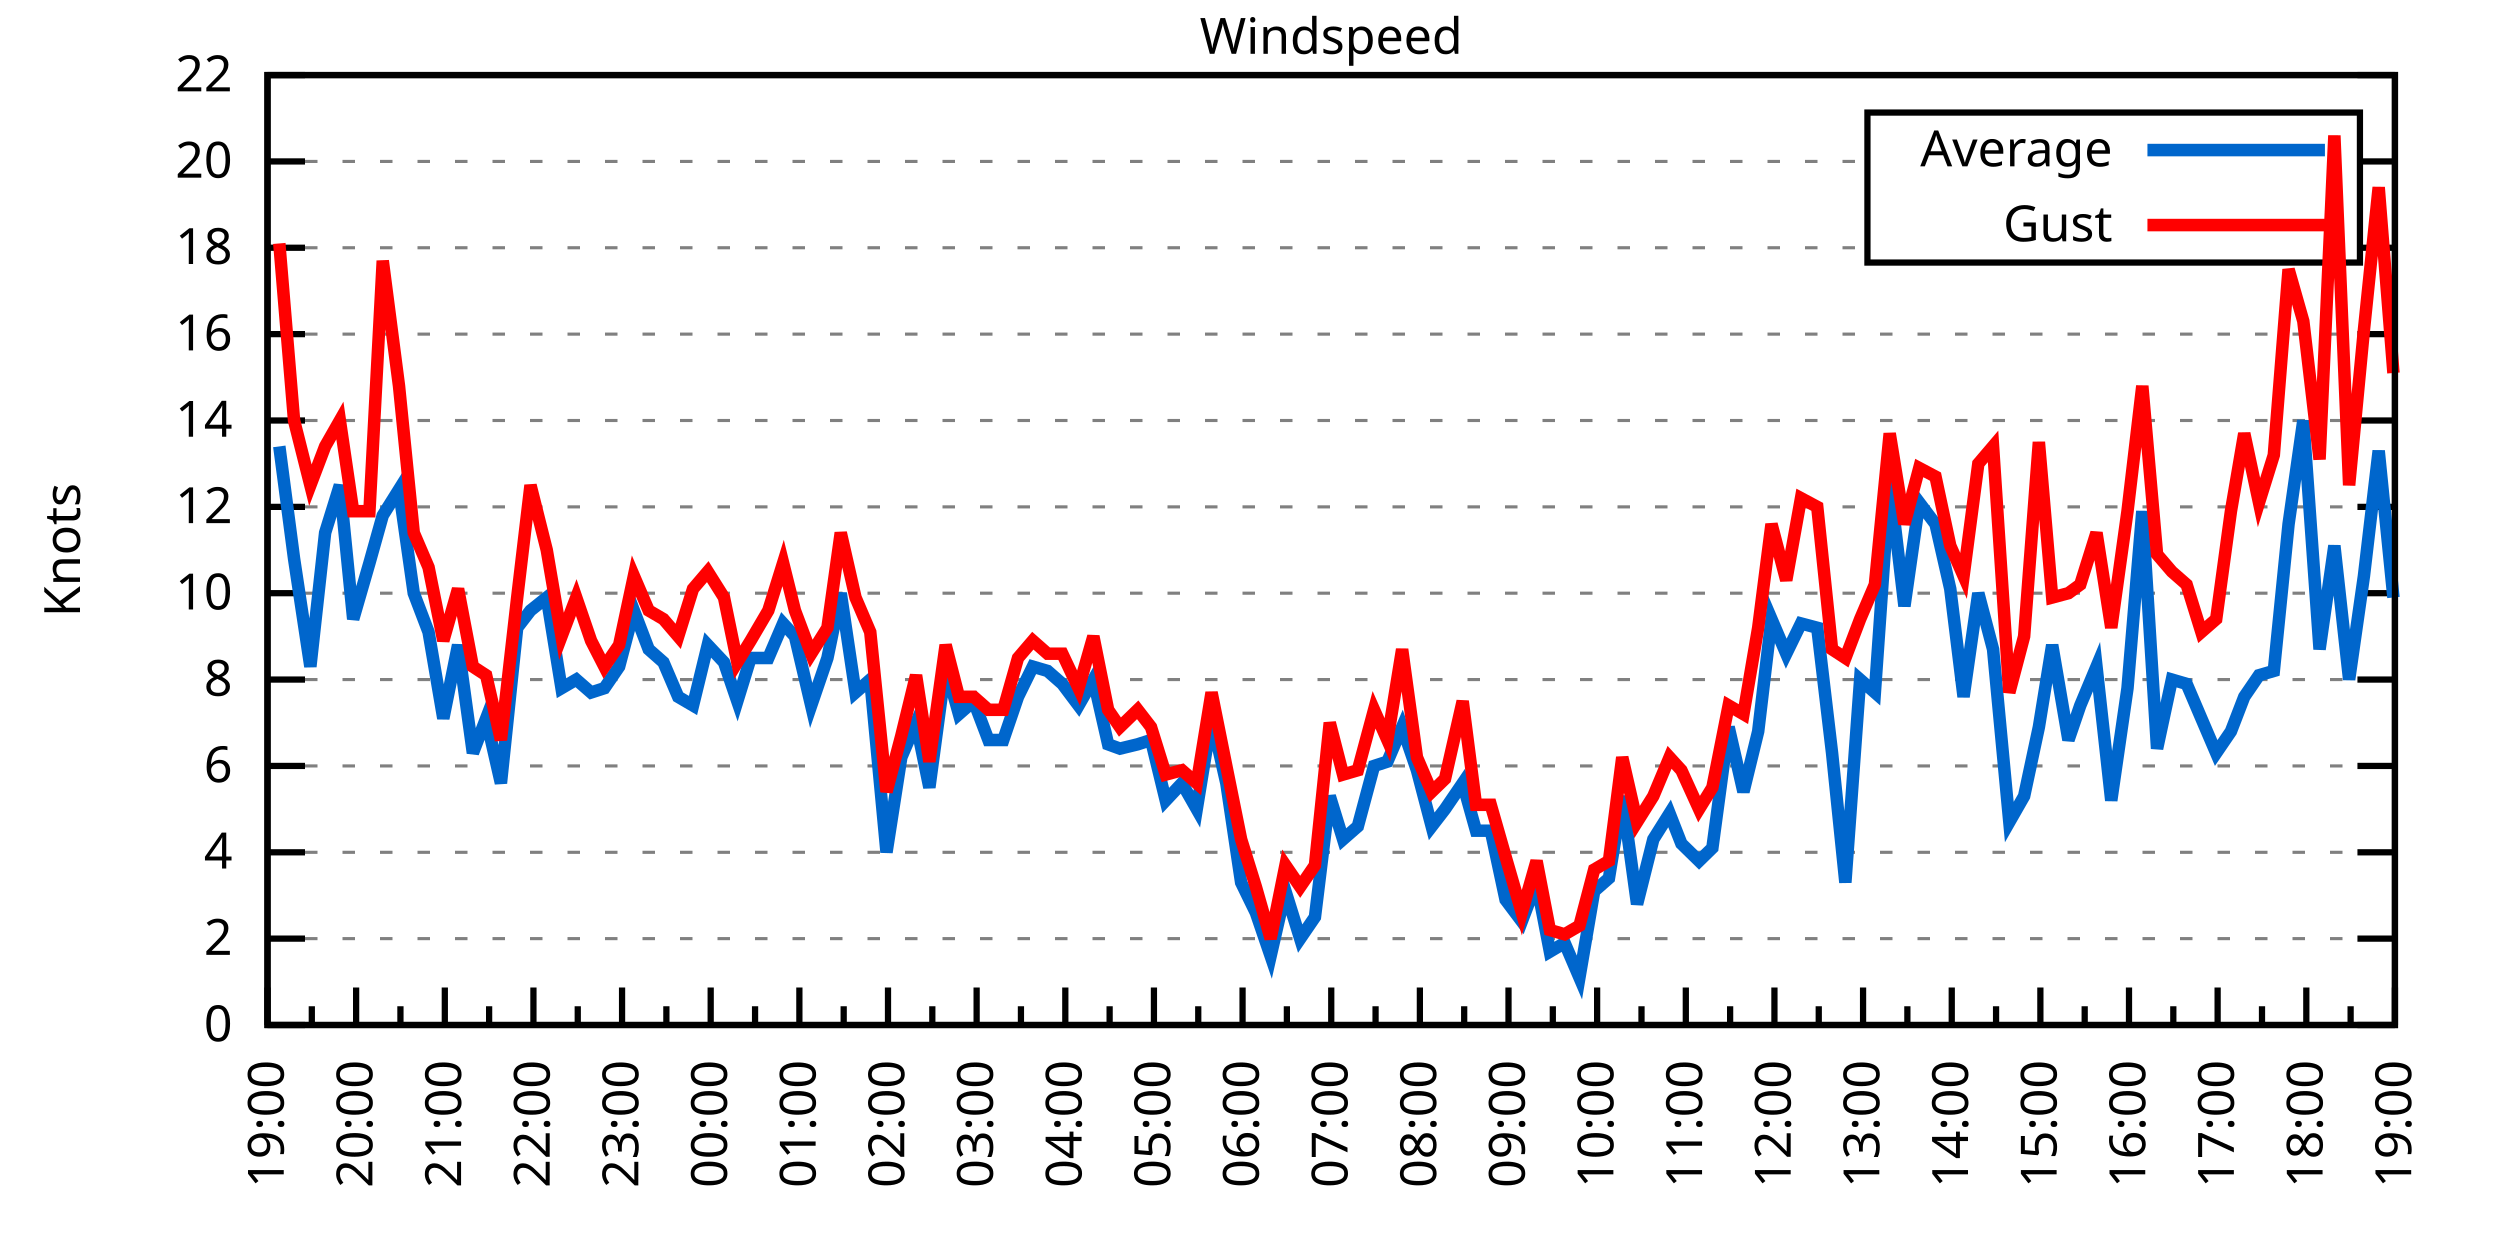
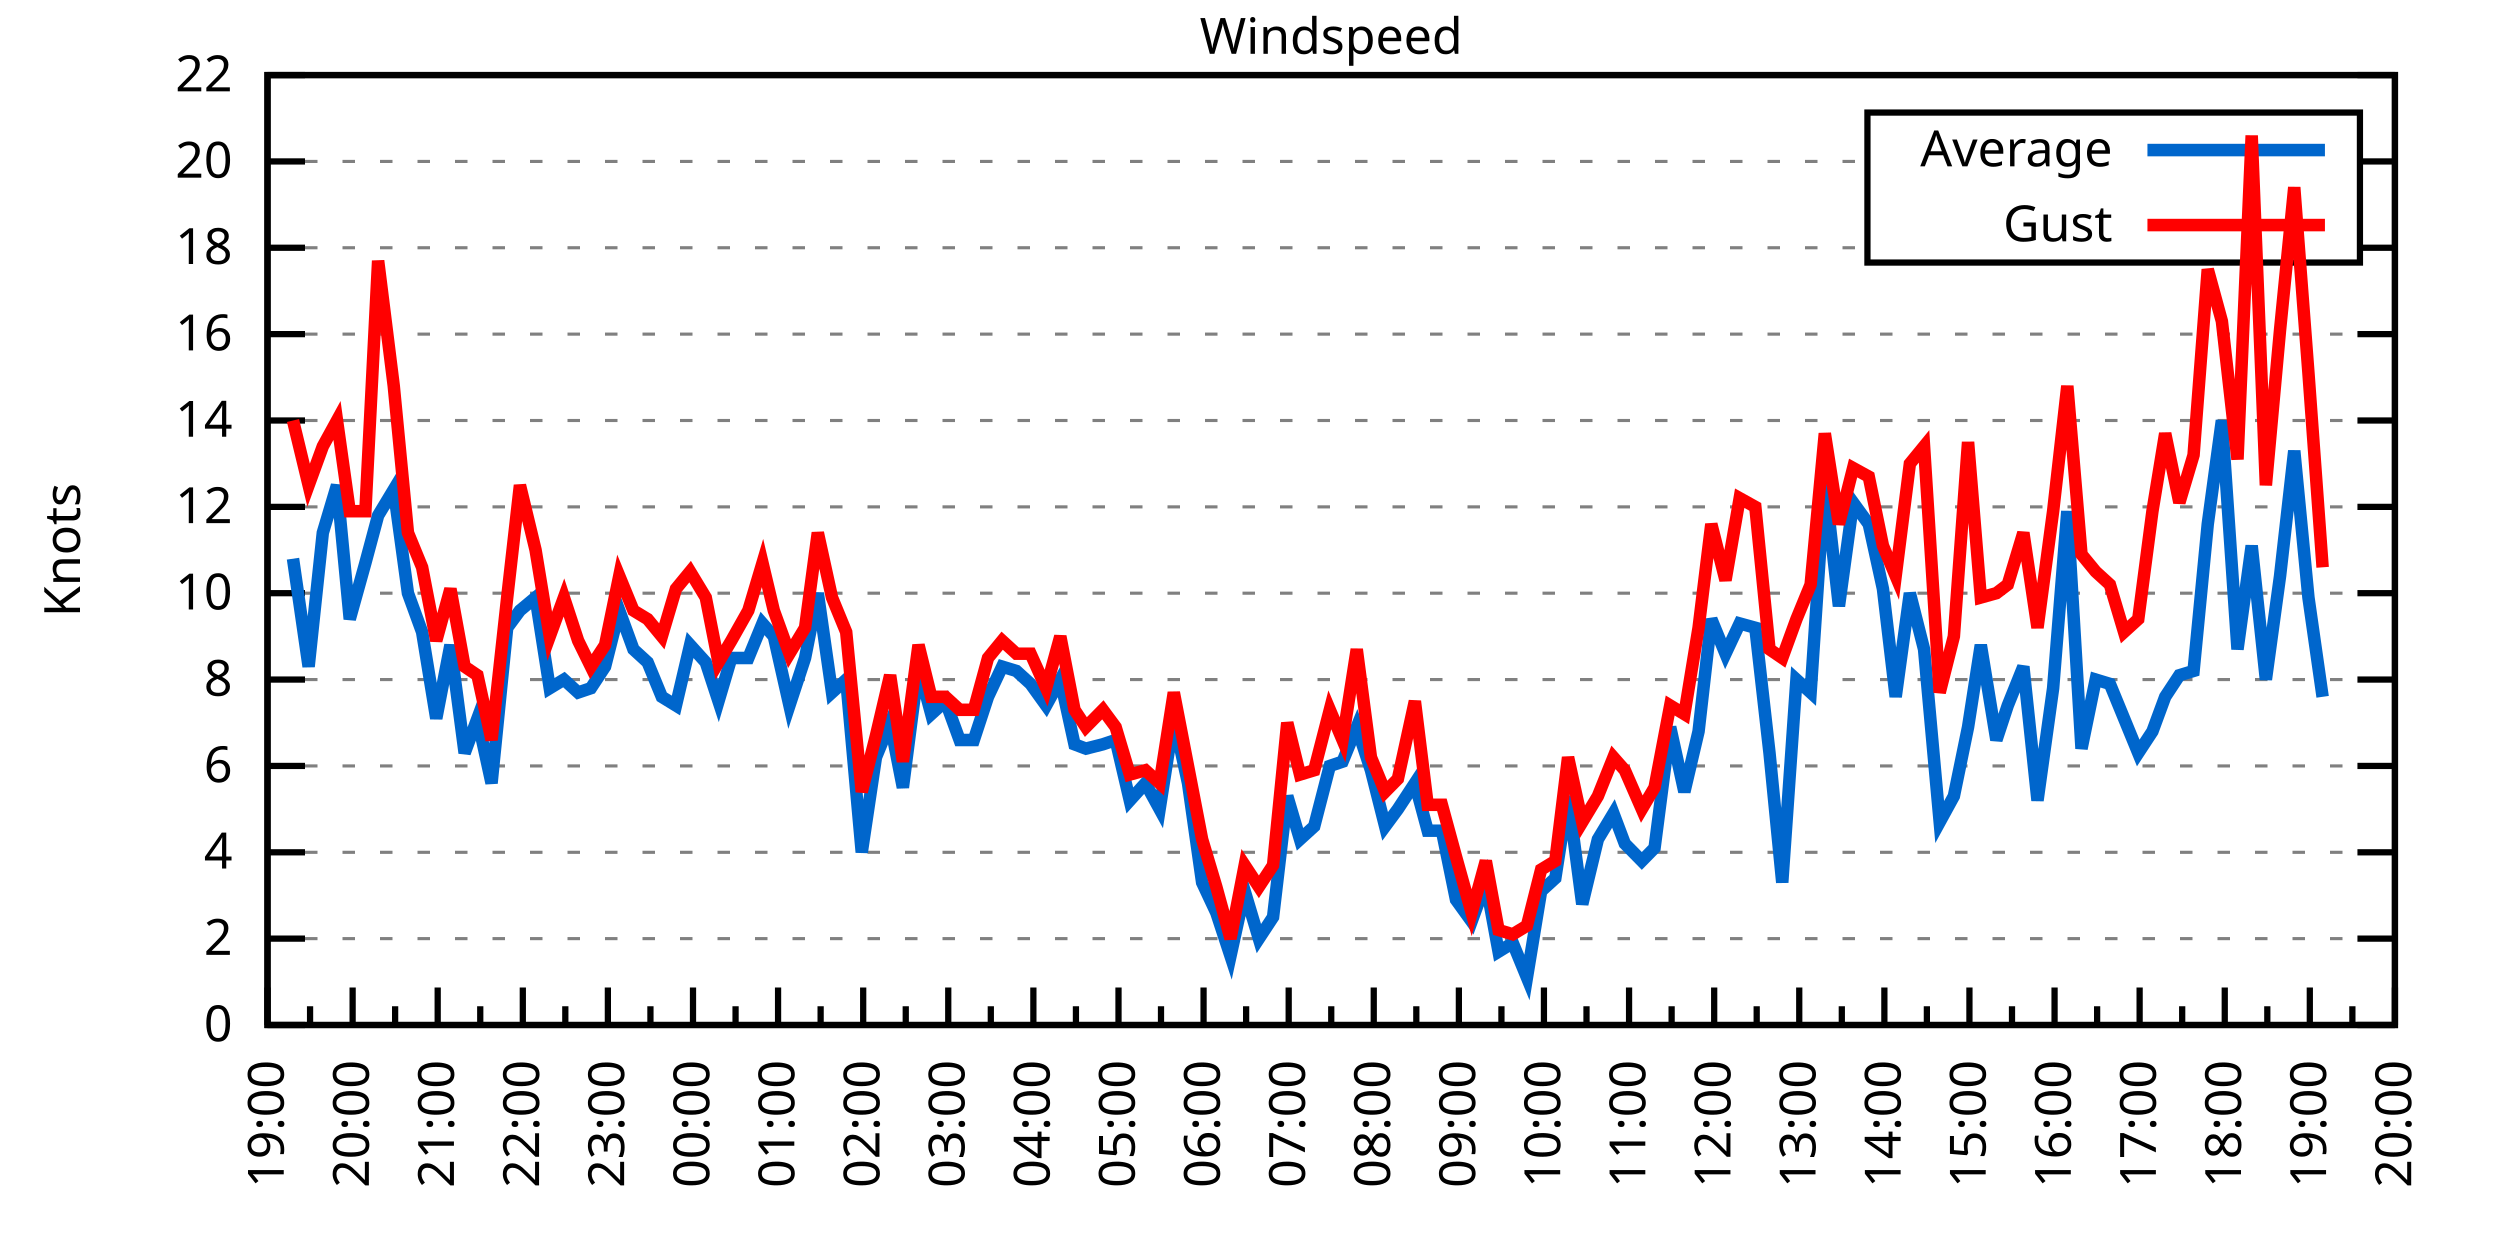
<svg xmlns="http://www.w3.org/2000/svg" xmlns:xlink="http://www.w3.org/1999/xlink" width="400" height="200" viewBox="0 0 400 200">
  <g id="gnuplot_canvas">
    <rect x="0" y="0" width="400" height="200" fill="none" />
    <defs>
      <circle id="gpDot" r="0.5" stroke-width="0.5" stroke="currentColor" />
      <path id="gpPt0" stroke-width="0.333" stroke="currentColor" d="M-1,0 h2 M0,-1 v2" />
      <path id="gpPt1" stroke-width="0.333" stroke="currentColor" d="M-1,-1 L1,1 M1,-1 L-1,1" />
      <path id="gpPt2" stroke-width="0.333" stroke="currentColor" d="M-1,0 L1,0 M0,-1 L0,1 M-1,-1 L1,1 M-1,1 L1,-1" />
      <rect id="gpPt3" stroke-width="0.333" stroke="currentColor" x="-1" y="-1" width="2" height="2" />
      <rect id="gpPt4" stroke-width="0.333" stroke="currentColor" fill="currentColor" x="-1" y="-1" width="2" height="2" />
      <circle id="gpPt5" stroke-width="0.333" stroke="currentColor" cx="0" cy="0" r="1" />
      <use xlink:href="#gpPt5" id="gpPt6" fill="currentColor" stroke="none" />
      <path id="gpPt7" stroke-width="0.333" stroke="currentColor" d="M0,-1.33 L-1.33,0.67 L1.33,0.67 z" />
      <use xlink:href="#gpPt7" id="gpPt8" fill="currentColor" stroke="none" />
      <use xlink:href="#gpPt7" id="gpPt9" stroke="currentColor" transform="rotate(180)" />
      <use xlink:href="#gpPt9" id="gpPt10" fill="currentColor" stroke="none" />
      <use xlink:href="#gpPt3" id="gpPt11" stroke="currentColor" transform="rotate(45)" />
      <use xlink:href="#gpPt11" id="gpPt12" fill="currentColor" stroke="none" />
      <path id="gpPt13" stroke-width="0.333" stroke="currentColor" d="M0,1.330 L1.265,0.411 L0.782,-1.067 L-0.782,-1.076 L-1.265,0.411 z" />
      <use xlink:href="#gpPt13" id="gpPt14" fill="currentColor" stroke="none" />
      <filter id="textbox" filterUnits="objectBoundingBox" x="0" y="0" height="1" width="1">
        <feFlood flood-color="white" flood-opacity="1" result="bgnd" />
        <feComposite in="SourceGraphic" in2="bgnd" operator="atop" />
      </filter>
      <filter id="greybox" filterUnits="objectBoundingBox" x="0" y="0" height="1" width="1">
        <feFlood flood-color="lightgrey" flood-opacity="1" result="grey" />
        <feComposite in="SourceGraphic" in2="grey" operator="atop" />
      </filter>
    </defs>
    <g fill="none" color="white" stroke="currentColor" stroke-width="1.00" stroke-linecap="butt" stroke-linejoin="miter">
</g>
    <g fill="none" color="black" stroke="currentColor" stroke-width="1.00" stroke-linecap="butt" stroke-linejoin="miter">
      <g stroke="none" shape-rendering="crispEdges">
        <polygon fill="rgb(255, 255, 255)" points="42.80,164.00 383.18,164.00 383.18,12.02 42.80,12.02 " />
      </g>
    </g>
    <g fill="none" color="black" stroke="currentColor" stroke-width="1.00" stroke-linecap="butt" stroke-linejoin="miter">
</g>
    <g fill="none" color="black" stroke="black" stroke-width="0.50" stroke-linecap="butt" stroke-linejoin="miter">
</g>
    <g fill="none" color="gray" stroke="currentColor" stroke-width="0.50" stroke-linecap="butt" stroke-linejoin="miter">
      <path stroke="gray" stroke-dasharray="2,4" class="gridline" d="M42.80,164.00 L383.19,164.00  " />
    </g>
    <g fill="none" color="gray" stroke="gray" stroke-width="1.00" stroke-linecap="butt" stroke-linejoin="miter">
</g>
    <g fill="none" color="black" stroke="currentColor" stroke-width="1.00" stroke-linecap="butt" stroke-linejoin="miter">
      <path stroke="black" d="M42.80,164.00 L48.80,164.00 M383.19,164.00 L377.19,164.00  " />
      <g transform="translate(37.20,166.60)" stroke="none" fill="black" font-family="Sans" font-size="8.00" text-anchor="end">
        <text>
          <tspan font-family="Sans"> 0</tspan>
        </text>
      </g>
    </g>
    <g fill="none" color="black" stroke="currentColor" stroke-width="1.00" stroke-linecap="butt" stroke-linejoin="miter">
</g>
    <g fill="none" color="black" stroke="black" stroke-width="0.50" stroke-linecap="butt" stroke-linejoin="miter">
</g>
    <g fill="none" color="gray" stroke="currentColor" stroke-width="0.50" stroke-linecap="butt" stroke-linejoin="miter">
      <path stroke="gray" stroke-dasharray="2,4" class="gridline" d="M42.80,150.18 L383.19,150.18  " />
    </g>
    <g fill="none" color="gray" stroke="gray" stroke-width="1.00" stroke-linecap="butt" stroke-linejoin="miter">
</g>
    <g fill="none" color="black" stroke="currentColor" stroke-width="1.00" stroke-linecap="butt" stroke-linejoin="miter">
      <path stroke="black" d="M42.80,150.18 L48.80,150.18 M383.19,150.18 L377.19,150.18  " />
      <g transform="translate(37.20,152.78)" stroke="none" fill="black" font-family="Sans" font-size="8.00" text-anchor="end">
        <text>
          <tspan font-family="Sans"> 2</tspan>
        </text>
      </g>
    </g>
    <g fill="none" color="black" stroke="currentColor" stroke-width="1.00" stroke-linecap="butt" stroke-linejoin="miter">
</g>
    <g fill="none" color="black" stroke="black" stroke-width="0.50" stroke-linecap="butt" stroke-linejoin="miter">
</g>
    <g fill="none" color="gray" stroke="currentColor" stroke-width="0.50" stroke-linecap="butt" stroke-linejoin="miter">
      <path stroke="gray" stroke-dasharray="2,4" class="gridline" d="M42.80,136.37 L383.19,136.37  " />
    </g>
    <g fill="none" color="gray" stroke="gray" stroke-width="1.00" stroke-linecap="butt" stroke-linejoin="miter">
</g>
    <g fill="none" color="black" stroke="currentColor" stroke-width="1.00" stroke-linecap="butt" stroke-linejoin="miter">
      <path stroke="black" d="M42.80,136.37 L48.80,136.37 M383.19,136.37 L377.19,136.37  " />
      <g transform="translate(37.20,138.97)" stroke="none" fill="black" font-family="Sans" font-size="8.00" text-anchor="end">
        <text>
          <tspan font-family="Sans"> 4</tspan>
        </text>
      </g>
    </g>
    <g fill="none" color="black" stroke="currentColor" stroke-width="1.00" stroke-linecap="butt" stroke-linejoin="miter">
</g>
    <g fill="none" color="black" stroke="black" stroke-width="0.50" stroke-linecap="butt" stroke-linejoin="miter">
</g>
    <g fill="none" color="gray" stroke="currentColor" stroke-width="0.50" stroke-linecap="butt" stroke-linejoin="miter">
      <path stroke="gray" stroke-dasharray="2,4" class="gridline" d="M42.80,122.55 L383.19,122.55  " />
    </g>
    <g fill="none" color="gray" stroke="gray" stroke-width="1.00" stroke-linecap="butt" stroke-linejoin="miter">
</g>
    <g fill="none" color="black" stroke="currentColor" stroke-width="1.00" stroke-linecap="butt" stroke-linejoin="miter">
      <path stroke="black" d="M42.80,122.55 L48.80,122.55 M383.19,122.55 L377.19,122.55  " />
      <g transform="translate(37.20,125.15)" stroke="none" fill="black" font-family="Sans" font-size="8.00" text-anchor="end">
        <text>
          <tspan font-family="Sans"> 6</tspan>
        </text>
      </g>
    </g>
    <g fill="none" color="black" stroke="currentColor" stroke-width="1.00" stroke-linecap="butt" stroke-linejoin="miter">
</g>
    <g fill="none" color="black" stroke="black" stroke-width="0.50" stroke-linecap="butt" stroke-linejoin="miter">
</g>
    <g fill="none" color="gray" stroke="currentColor" stroke-width="0.50" stroke-linecap="butt" stroke-linejoin="miter">
      <path stroke="gray" stroke-dasharray="2,4" class="gridline" d="M42.80,108.73 L383.19,108.73  " />
    </g>
    <g fill="none" color="gray" stroke="gray" stroke-width="1.00" stroke-linecap="butt" stroke-linejoin="miter">
</g>
    <g fill="none" color="black" stroke="currentColor" stroke-width="1.00" stroke-linecap="butt" stroke-linejoin="miter">
      <path stroke="black" d="M42.80,108.73 L48.80,108.73 M383.19,108.73 L377.19,108.73  " />
      <g transform="translate(37.20,111.33)" stroke="none" fill="black" font-family="Sans" font-size="8.00" text-anchor="end">
        <text>
          <tspan font-family="Sans"> 8</tspan>
        </text>
      </g>
    </g>
    <g fill="none" color="black" stroke="currentColor" stroke-width="1.00" stroke-linecap="butt" stroke-linejoin="miter">
</g>
    <g fill="none" color="black" stroke="black" stroke-width="0.50" stroke-linecap="butt" stroke-linejoin="miter">
</g>
    <g fill="none" color="gray" stroke="currentColor" stroke-width="0.50" stroke-linecap="butt" stroke-linejoin="miter">
      <path stroke="gray" stroke-dasharray="2,4" class="gridline" d="M42.80,94.91 L383.19,94.91  " />
    </g>
    <g fill="none" color="gray" stroke="gray" stroke-width="1.00" stroke-linecap="butt" stroke-linejoin="miter">
</g>
    <g fill="none" color="black" stroke="currentColor" stroke-width="1.00" stroke-linecap="butt" stroke-linejoin="miter">
      <path stroke="black" d="M42.80,94.91 L48.80,94.91 M383.19,94.91 L377.19,94.91  " />
      <g transform="translate(37.20,97.51)" stroke="none" fill="black" font-family="Sans" font-size="8.00" text-anchor="end">
        <text>
          <tspan font-family="Sans"> 10</tspan>
        </text>
      </g>
    </g>
    <g fill="none" color="black" stroke="currentColor" stroke-width="1.00" stroke-linecap="butt" stroke-linejoin="miter">
</g>
    <g fill="none" color="black" stroke="black" stroke-width="0.50" stroke-linecap="butt" stroke-linejoin="miter">
</g>
    <g fill="none" color="gray" stroke="currentColor" stroke-width="0.50" stroke-linecap="butt" stroke-linejoin="miter">
      <path stroke="gray" stroke-dasharray="2,4" class="gridline" d="M42.80,81.10 L383.19,81.10  " />
    </g>
    <g fill="none" color="gray" stroke="gray" stroke-width="1.00" stroke-linecap="butt" stroke-linejoin="miter">
</g>
    <g fill="none" color="black" stroke="currentColor" stroke-width="1.00" stroke-linecap="butt" stroke-linejoin="miter">
      <path stroke="black" d="M42.80,81.10 L48.80,81.10 M383.19,81.10 L377.19,81.10  " />
      <g transform="translate(37.20,83.70)" stroke="none" fill="black" font-family="Sans" font-size="8.00" text-anchor="end">
        <text>
          <tspan font-family="Sans"> 12</tspan>
        </text>
      </g>
    </g>
    <g fill="none" color="black" stroke="currentColor" stroke-width="1.00" stroke-linecap="butt" stroke-linejoin="miter">
</g>
    <g fill="none" color="black" stroke="black" stroke-width="0.50" stroke-linecap="butt" stroke-linejoin="miter">
</g>
    <g fill="none" color="gray" stroke="currentColor" stroke-width="0.50" stroke-linecap="butt" stroke-linejoin="miter">
      <path stroke="gray" stroke-dasharray="2,4" class="gridline" d="M42.80,67.28 L383.19,67.28  " />
    </g>
    <g fill="none" color="gray" stroke="gray" stroke-width="1.00" stroke-linecap="butt" stroke-linejoin="miter">
</g>
    <g fill="none" color="black" stroke="currentColor" stroke-width="1.00" stroke-linecap="butt" stroke-linejoin="miter">
      <path stroke="black" d="M42.80,67.28 L48.80,67.28 M383.19,67.28 L377.19,67.28  " />
      <g transform="translate(37.20,69.88)" stroke="none" fill="black" font-family="Sans" font-size="8.00" text-anchor="end">
        <text>
          <tspan font-family="Sans"> 14</tspan>
        </text>
      </g>
    </g>
    <g fill="none" color="black" stroke="currentColor" stroke-width="1.00" stroke-linecap="butt" stroke-linejoin="miter">
</g>
    <g fill="none" color="black" stroke="black" stroke-width="0.50" stroke-linecap="butt" stroke-linejoin="miter">
</g>
    <g fill="none" color="gray" stroke="currentColor" stroke-width="0.50" stroke-linecap="butt" stroke-linejoin="miter">
      <path stroke="gray" stroke-dasharray="2,4" class="gridline" d="M42.80,53.46 L383.19,53.46  " />
    </g>
    <g fill="none" color="gray" stroke="gray" stroke-width="1.00" stroke-linecap="butt" stroke-linejoin="miter">
</g>
    <g fill="none" color="black" stroke="currentColor" stroke-width="1.00" stroke-linecap="butt" stroke-linejoin="miter">
      <path stroke="black" d="M42.80,53.46 L48.80,53.46 M383.19,53.46 L377.19,53.46  " />
      <g transform="translate(37.20,56.06)" stroke="none" fill="black" font-family="Sans" font-size="8.00" text-anchor="end">
        <text>
          <tspan font-family="Sans"> 16</tspan>
        </text>
      </g>
    </g>
    <g fill="none" color="black" stroke="currentColor" stroke-width="1.00" stroke-linecap="butt" stroke-linejoin="miter">
</g>
    <g fill="none" color="black" stroke="black" stroke-width="0.50" stroke-linecap="butt" stroke-linejoin="miter">
</g>
    <g fill="none" color="gray" stroke="currentColor" stroke-width="0.50" stroke-linecap="butt" stroke-linejoin="miter">
      <path stroke="gray" stroke-dasharray="2,4" class="gridline" d="M42.80,39.64 L298.79,39.64 M377.59,39.64 L383.19,39.64  " />
    </g>
    <g fill="none" color="gray" stroke="gray" stroke-width="1.00" stroke-linecap="butt" stroke-linejoin="miter">
</g>
    <g fill="none" color="black" stroke="currentColor" stroke-width="1.00" stroke-linecap="butt" stroke-linejoin="miter">
      <path stroke="black" d="M42.80,39.64 L48.80,39.64 M383.19,39.64 L377.19,39.64  " />
      <g transform="translate(37.20,42.24)" stroke="none" fill="black" font-family="Sans" font-size="8.00" text-anchor="end">
        <text>
          <tspan font-family="Sans"> 18</tspan>
        </text>
      </g>
    </g>
    <g fill="none" color="black" stroke="currentColor" stroke-width="1.00" stroke-linecap="butt" stroke-linejoin="miter">
</g>
    <g fill="none" color="black" stroke="black" stroke-width="0.50" stroke-linecap="butt" stroke-linejoin="miter">
</g>
    <g fill="none" color="gray" stroke="currentColor" stroke-width="0.50" stroke-linecap="butt" stroke-linejoin="miter">
      <path stroke="gray" stroke-dasharray="2,4" class="gridline" d="M42.80,25.83 L298.79,25.83 M377.59,25.83 L383.19,25.83  " />
    </g>
    <g fill="none" color="gray" stroke="gray" stroke-width="1.00" stroke-linecap="butt" stroke-linejoin="miter">
</g>
    <g fill="none" color="black" stroke="currentColor" stroke-width="1.00" stroke-linecap="butt" stroke-linejoin="miter">
      <path stroke="black" d="M42.80,25.83 L48.80,25.83 M383.19,25.83 L377.19,25.83  " />
      <g transform="translate(37.20,28.43)" stroke="none" fill="black" font-family="Sans" font-size="8.00" text-anchor="end">
        <text>
          <tspan font-family="Sans"> 20</tspan>
        </text>
      </g>
    </g>
    <g fill="none" color="black" stroke="currentColor" stroke-width="1.00" stroke-linecap="butt" stroke-linejoin="miter">
</g>
    <g fill="none" color="black" stroke="black" stroke-width="0.50" stroke-linecap="butt" stroke-linejoin="miter">
</g>
    <g fill="none" color="gray" stroke="currentColor" stroke-width="0.50" stroke-linecap="butt" stroke-linejoin="miter">
      <path stroke="gray" stroke-dasharray="2,4" class="gridline" d="M42.80,12.01 L383.19,12.01  " />
    </g>
    <g fill="none" color="gray" stroke="gray" stroke-width="1.00" stroke-linecap="butt" stroke-linejoin="miter">
</g>
    <g fill="none" color="black" stroke="currentColor" stroke-width="1.00" stroke-linecap="butt" stroke-linejoin="miter">
      <path stroke="black" d="M42.80,12.01 L48.80,12.01 M383.19,12.01 L377.19,12.01  " />
      <g transform="translate(37.20,14.61)" stroke="none" fill="black" font-family="Sans" font-size="8.00" text-anchor="end">
        <text>
          <tspan font-family="Sans"> 22</tspan>
        </text>
      </g>
    </g>
    <g fill="none" color="black" stroke="currentColor" stroke-width="1.00" stroke-linecap="butt" stroke-linejoin="miter">
      <path stroke="black" d="M42.80,164.00 L42.80,158.00  " />
      <g transform="translate(45.40,169.60) rotate(270)" stroke="none" fill="black" font-family="Sans" font-size="8.00" text-anchor="end">
        <text>
          <tspan font-family="Sans">19:00</tspan>
        </text>
      </g>
    </g>
    <g fill="none" color="black" stroke="currentColor" stroke-width="1.00" stroke-linecap="butt" stroke-linejoin="miter">
-       <path stroke="black" d="M49.89,164.00 L49.89,161.00 M56.98,164.00 L56.98,158.00  " />
-       <g transform="translate(59.58,169.60) rotate(270)" stroke="none" fill="black" font-family="Sans" font-size="8.00" text-anchor="end">
+       <path stroke="black" d="M49.61,164.00 L49.61,161.00 M56.42,164.00 L56.42,158.00  " />
+       <g transform="translate(59.02,169.60) rotate(270)" stroke="none" fill="black" font-family="Sans" font-size="8.00" text-anchor="end">
        <text>
          <tspan font-family="Sans">20:00</tspan>
        </text>
      </g>
    </g>
    <g fill="none" color="black" stroke="currentColor" stroke-width="1.00" stroke-linecap="butt" stroke-linejoin="miter">
-       <path stroke="black" d="M64.07,164.00 L64.07,161.00 M71.17,164.00 L71.17,158.00  " />
-       <g transform="translate(73.77,169.60) rotate(270)" stroke="none" fill="black" font-family="Sans" font-size="8.00" text-anchor="end">
+       <path stroke="black" d="M63.22,164.00 L63.22,161.00 M70.03,164.00 L70.03,158.00  " />
+       <g transform="translate(72.63,169.60) rotate(270)" stroke="none" fill="black" font-family="Sans" font-size="8.00" text-anchor="end">
        <text>
          <tspan font-family="Sans">21:00</tspan>
        </text>
      </g>
    </g>
    <g fill="none" color="black" stroke="currentColor" stroke-width="1.00" stroke-linecap="butt" stroke-linejoin="miter">
-       <path stroke="black" d="M78.26,164.00 L78.26,161.00 M85.35,164.00 L85.35,158.00  " />
-       <g transform="translate(87.95,169.60) rotate(270)" stroke="none" fill="black" font-family="Sans" font-size="8.00" text-anchor="end">
+       <path stroke="black" d="M76.84,164.00 L76.84,161.00 M83.65,164.00 L83.65,158.00  " />
+       <g transform="translate(86.25,169.60) rotate(270)" stroke="none" fill="black" font-family="Sans" font-size="8.00" text-anchor="end">
        <text>
          <tspan font-family="Sans">22:00</tspan>
        </text>
      </g>
    </g>
    <g fill="none" color="black" stroke="currentColor" stroke-width="1.00" stroke-linecap="butt" stroke-linejoin="miter">
-       <path stroke="black" d="M92.44,164.00 L92.44,161.00 M99.53,164.00 L99.53,158.00  " />
-       <g transform="translate(102.13,169.60) rotate(270)" stroke="none" fill="black" font-family="Sans" font-size="8.00" text-anchor="end">
+       <path stroke="black" d="M90.45,164.00 L90.45,161.00 M97.26,164.00 L97.26,158.00  " />
+       <g transform="translate(99.86,169.60) rotate(270)" stroke="none" fill="black" font-family="Sans" font-size="8.00" text-anchor="end">
        <text>
          <tspan font-family="Sans">23:00</tspan>
        </text>
      </g>
    </g>
    <g fill="none" color="black" stroke="currentColor" stroke-width="1.00" stroke-linecap="butt" stroke-linejoin="miter">
-       <path stroke="black" d="M106.62,164.00 L106.62,161.00 M113.71,164.00 L113.71,158.00  " />
-       <g transform="translate(116.31,169.60) rotate(270)" stroke="none" fill="black" font-family="Sans" font-size="8.00" text-anchor="end">
+       <path stroke="black" d="M104.07,164.00 L104.07,161.00 M110.88,164.00 L110.88,158.00  " />
+       <g transform="translate(113.48,169.60) rotate(270)" stroke="none" fill="black" font-family="Sans" font-size="8.00" text-anchor="end">
        <text>
          <tspan font-family="Sans">00:00</tspan>
        </text>
      </g>
    </g>
    <g fill="none" color="black" stroke="currentColor" stroke-width="1.00" stroke-linecap="butt" stroke-linejoin="miter">
-       <path stroke="black" d="M120.81,164.00 L120.81,161.00 M127.90,164.00 L127.90,158.00  " />
-       <g transform="translate(130.50,169.60) rotate(270)" stroke="none" fill="black" font-family="Sans" font-size="8.00" text-anchor="end">
+       <path stroke="black" d="M117.69,164.00 L117.69,161.00 M124.49,164.00 L124.49,158.00  " />
+       <g transform="translate(127.09,169.60) rotate(270)" stroke="none" fill="black" font-family="Sans" font-size="8.00" text-anchor="end">
        <text>
          <tspan font-family="Sans">01:00</tspan>
        </text>
      </g>
    </g>
    <g fill="none" color="black" stroke="currentColor" stroke-width="1.00" stroke-linecap="butt" stroke-linejoin="miter">
-       <path stroke="black" d="M134.99,164.00 L134.99,161.00 M142.08,164.00 L142.08,158.00  " />
-       <g transform="translate(144.68,169.60) rotate(270)" stroke="none" fill="black" font-family="Sans" font-size="8.00" text-anchor="end">
+       <path stroke="black" d="M131.30,164.00 L131.30,161.00 M138.11,164.00 L138.11,158.00  " />
+       <g transform="translate(140.71,169.60) rotate(270)" stroke="none" fill="black" font-family="Sans" font-size="8.00" text-anchor="end">
        <text>
          <tspan font-family="Sans">02:00</tspan>
        </text>
      </g>
    </g>
    <g fill="none" color="black" stroke="currentColor" stroke-width="1.00" stroke-linecap="butt" stroke-linejoin="miter">
-       <path stroke="black" d="M149.17,164.00 L149.17,161.00 M156.26,164.00 L156.26,158.00  " />
-       <g transform="translate(158.86,169.60) rotate(270)" stroke="none" fill="black" font-family="Sans" font-size="8.00" text-anchor="end">
+       <path stroke="black" d="M144.92,164.00 L144.92,161.00 M151.72,164.00 L151.72,158.00  " />
+       <g transform="translate(154.32,169.60) rotate(270)" stroke="none" fill="black" font-family="Sans" font-size="8.00" text-anchor="end">
        <text>
          <tspan font-family="Sans">03:00</tspan>
        </text>
      </g>
    </g>
    <g fill="none" color="black" stroke="currentColor" stroke-width="1.00" stroke-linecap="butt" stroke-linejoin="miter">
-       <path stroke="black" d="M163.35,164.00 L163.35,161.00 M170.45,164.00 L170.45,158.00  " />
-       <g transform="translate(173.05,169.60) rotate(270)" stroke="none" fill="black" font-family="Sans" font-size="8.00" text-anchor="end">
+       <path stroke="black" d="M158.53,164.00 L158.53,161.00 M165.34,164.00 L165.34,158.00  " />
+       <g transform="translate(167.94,169.60) rotate(270)" stroke="none" fill="black" font-family="Sans" font-size="8.00" text-anchor="end">
        <text>
          <tspan font-family="Sans">04:00</tspan>
        </text>
      </g>
    </g>
    <g fill="none" color="black" stroke="currentColor" stroke-width="1.00" stroke-linecap="butt" stroke-linejoin="miter">
-       <path stroke="black" d="M177.54,164.00 L177.54,161.00 M184.63,164.00 L184.63,158.00  " />
-       <g transform="translate(187.23,169.60) rotate(270)" stroke="none" fill="black" font-family="Sans" font-size="8.00" text-anchor="end">
+       <path stroke="black" d="M172.15,164.00 L172.15,161.00 M178.96,164.00 L178.96,158.00  " />
+       <g transform="translate(181.56,169.60) rotate(270)" stroke="none" fill="black" font-family="Sans" font-size="8.00" text-anchor="end">
        <text>
          <tspan font-family="Sans">05:00</tspan>
        </text>
      </g>
    </g>
    <g fill="none" color="black" stroke="currentColor" stroke-width="1.00" stroke-linecap="butt" stroke-linejoin="miter">
-       <path stroke="black" d="M191.72,164.00 L191.72,161.00 M198.81,164.00 L198.81,158.00  " />
-       <g transform="translate(201.41,169.60) rotate(270)" stroke="none" fill="black" font-family="Sans" font-size="8.00" text-anchor="end">
+       <path stroke="black" d="M185.76,164.00 L185.76,161.00 M192.57,164.00 L192.57,158.00  " />
+       <g transform="translate(195.17,169.60) rotate(270)" stroke="none" fill="black" font-family="Sans" font-size="8.00" text-anchor="end">
        <text>
          <tspan font-family="Sans">06:00</tspan>
        </text>
      </g>
    </g>
    <g fill="none" color="black" stroke="currentColor" stroke-width="1.00" stroke-linecap="butt" stroke-linejoin="miter">
-       <path stroke="black" d="M205.90,164.00 L205.90,161.00 M213.00,164.00 L213.00,158.00  " />
-       <g transform="translate(215.60,169.60) rotate(270)" stroke="none" fill="black" font-family="Sans" font-size="8.00" text-anchor="end">
+       <path stroke="black" d="M199.38,164.00 L199.38,161.00 M206.19,164.00 L206.19,158.00  " />
+       <g transform="translate(208.79,169.60) rotate(270)" stroke="none" fill="black" font-family="Sans" font-size="8.00" text-anchor="end">
        <text>
          <tspan font-family="Sans">07:00</tspan>
        </text>
      </g>
    </g>
    <g fill="none" color="black" stroke="currentColor" stroke-width="1.00" stroke-linecap="butt" stroke-linejoin="miter">
-       <path stroke="black" d="M220.09,164.00 L220.09,161.00 M227.18,164.00 L227.18,158.00  " />
-       <g transform="translate(229.78,169.60) rotate(270)" stroke="none" fill="black" font-family="Sans" font-size="8.00" text-anchor="end">
+       <path stroke="black" d="M213.00,164.00 L213.00,161.00 M219.80,164.00 L219.80,158.00  " />
+       <g transform="translate(222.40,169.60) rotate(270)" stroke="none" fill="black" font-family="Sans" font-size="8.00" text-anchor="end">
        <text>
          <tspan font-family="Sans">08:00</tspan>
        </text>
      </g>
    </g>
    <g fill="none" color="black" stroke="currentColor" stroke-width="1.00" stroke-linecap="butt" stroke-linejoin="miter">
-       <path stroke="black" d="M234.27,164.00 L234.27,161.00 M241.36,164.00 L241.36,158.00  " />
-       <g transform="translate(243.96,169.60) rotate(270)" stroke="none" fill="black" font-family="Sans" font-size="8.00" text-anchor="end">
+       <path stroke="black" d="M226.61,164.00 L226.61,161.00 M233.42,164.00 L233.42,158.00  " />
+       <g transform="translate(236.02,169.60) rotate(270)" stroke="none" fill="black" font-family="Sans" font-size="8.00" text-anchor="end">
        <text>
          <tspan font-family="Sans">09:00</tspan>
        </text>
      </g>
    </g>
    <g fill="none" color="black" stroke="currentColor" stroke-width="1.00" stroke-linecap="butt" stroke-linejoin="miter">
-       <path stroke="black" d="M248.45,164.00 L248.45,161.00 M255.54,164.00 L255.54,158.00  " />
-       <g transform="translate(258.14,169.60) rotate(270)" stroke="none" fill="black" font-family="Sans" font-size="8.00" text-anchor="end">
+       <path stroke="black" d="M240.23,164.00 L240.23,161.00 M247.03,164.00 L247.03,158.00  " />
+       <g transform="translate(249.63,169.60) rotate(270)" stroke="none" fill="black" font-family="Sans" font-size="8.00" text-anchor="end">
        <text>
          <tspan font-family="Sans">10:00</tspan>
        </text>
      </g>
    </g>
    <g fill="none" color="black" stroke="currentColor" stroke-width="1.00" stroke-linecap="butt" stroke-linejoin="miter">
-       <path stroke="black" d="M262.64,164.00 L262.64,161.00 M269.73,164.00 L269.73,158.00  " />
-       <g transform="translate(272.33,169.60) rotate(270)" stroke="none" fill="black" font-family="Sans" font-size="8.00" text-anchor="end">
+       <path stroke="black" d="M253.84,164.00 L253.84,161.00 M260.65,164.00 L260.65,158.00  " />
+       <g transform="translate(263.25,169.60) rotate(270)" stroke="none" fill="black" font-family="Sans" font-size="8.00" text-anchor="end">
        <text>
          <tspan font-family="Sans">11:00</tspan>
        </text>
      </g>
    </g>
    <g fill="none" color="black" stroke="currentColor" stroke-width="1.00" stroke-linecap="butt" stroke-linejoin="miter">
-       <path stroke="black" d="M276.82,164.00 L276.82,161.00 M283.91,164.00 L283.91,158.00  " />
-       <g transform="translate(286.51,169.60) rotate(270)" stroke="none" fill="black" font-family="Sans" font-size="8.00" text-anchor="end">
+       <path stroke="black" d="M267.46,164.00 L267.46,161.00 M274.27,164.00 L274.27,158.00  " />
+       <g transform="translate(276.87,169.60) rotate(270)" stroke="none" fill="black" font-family="Sans" font-size="8.00" text-anchor="end">
        <text>
          <tspan font-family="Sans">12:00</tspan>
        </text>
      </g>
    </g>
    <g fill="none" color="black" stroke="currentColor" stroke-width="1.00" stroke-linecap="butt" stroke-linejoin="miter">
-       <path stroke="black" d="M291.00,164.00 L291.00,161.00 M298.09,164.00 L298.09,158.00  " />
-       <g transform="translate(300.69,169.60) rotate(270)" stroke="none" fill="black" font-family="Sans" font-size="8.00" text-anchor="end">
+       <path stroke="black" d="M281.07,164.00 L281.07,161.00 M287.88,164.00 L287.88,158.00  " />
+       <g transform="translate(290.48,169.60) rotate(270)" stroke="none" fill="black" font-family="Sans" font-size="8.00" text-anchor="end">
        <text>
          <tspan font-family="Sans">13:00</tspan>
        </text>
      </g>
    </g>
    <g fill="none" color="black" stroke="currentColor" stroke-width="1.00" stroke-linecap="butt" stroke-linejoin="miter">
-       <path stroke="black" d="M305.18,164.00 L305.18,161.00 M312.28,164.00 L312.28,158.00  " />
-       <g transform="translate(314.88,169.60) rotate(270)" stroke="none" fill="black" font-family="Sans" font-size="8.00" text-anchor="end">
+       <path stroke="black" d="M294.69,164.00 L294.69,161.00 M301.50,164.00 L301.50,158.00  " />
+       <g transform="translate(304.10,169.60) rotate(270)" stroke="none" fill="black" font-family="Sans" font-size="8.00" text-anchor="end">
        <text>
          <tspan font-family="Sans">14:00</tspan>
        </text>
      </g>
    </g>
    <g fill="none" color="black" stroke="currentColor" stroke-width="1.00" stroke-linecap="butt" stroke-linejoin="miter">
-       <path stroke="black" d="M319.37,164.00 L319.37,161.00 M326.46,164.00 L326.46,158.00  " />
-       <g transform="translate(329.06,169.60) rotate(270)" stroke="none" fill="black" font-family="Sans" font-size="8.00" text-anchor="end">
+       <path stroke="black" d="M308.30,164.00 L308.30,161.00 M315.11,164.00 L315.11,158.00  " />
+       <g transform="translate(317.71,169.60) rotate(270)" stroke="none" fill="black" font-family="Sans" font-size="8.00" text-anchor="end">
        <text>
          <tspan font-family="Sans">15:00</tspan>
        </text>
      </g>
    </g>
    <g fill="none" color="black" stroke="currentColor" stroke-width="1.00" stroke-linecap="butt" stroke-linejoin="miter">
-       <path stroke="black" d="M333.55,164.00 L333.55,161.00 M340.64,164.00 L340.64,158.00  " />
-       <g transform="translate(343.24,169.60) rotate(270)" stroke="none" fill="black" font-family="Sans" font-size="8.00" text-anchor="end">
+       <path stroke="black" d="M321.92,164.00 L321.92,161.00 M328.73,164.00 L328.73,158.00  " />
+       <g transform="translate(331.33,169.60) rotate(270)" stroke="none" fill="black" font-family="Sans" font-size="8.00" text-anchor="end">
        <text>
          <tspan font-family="Sans">16:00</tspan>
        </text>
      </g>
    </g>
    <g fill="none" color="black" stroke="currentColor" stroke-width="1.00" stroke-linecap="butt" stroke-linejoin="miter">
-       <path stroke="black" d="M347.73,164.00 L347.73,161.00 M354.82,164.00 L354.82,158.00  " />
-       <g transform="translate(357.42,169.60) rotate(270)" stroke="none" fill="black" font-family="Sans" font-size="8.00" text-anchor="end">
+       <path stroke="black" d="M335.54,164.00 L335.54,161.00 M342.34,164.00 L342.34,158.00  " />
+       <g transform="translate(344.94,169.60) rotate(270)" stroke="none" fill="black" font-family="Sans" font-size="8.00" text-anchor="end">
        <text>
          <tspan font-family="Sans">17:00</tspan>
        </text>
      </g>
    </g>
    <g fill="none" color="black" stroke="currentColor" stroke-width="1.00" stroke-linecap="butt" stroke-linejoin="miter">
-       <path stroke="black" d="M361.92,164.00 L361.92,161.00 M369.01,164.00 L369.01,158.00  " />
-       <g transform="translate(371.61,169.60) rotate(270)" stroke="none" fill="black" font-family="Sans" font-size="8.00" text-anchor="end">
+       <path stroke="black" d="M349.15,164.00 L349.15,161.00 M355.96,164.00 L355.96,158.00  " />
+       <g transform="translate(358.56,169.60) rotate(270)" stroke="none" fill="black" font-family="Sans" font-size="8.00" text-anchor="end">
        <text>
          <tspan font-family="Sans">18:00</tspan>
        </text>
      </g>
    </g>
    <g fill="none" color="black" stroke="currentColor" stroke-width="1.00" stroke-linecap="butt" stroke-linejoin="miter">
-       <path stroke="black" d="M376.10,164.00 L376.10,161.00 M383.19,164.00 L383.19,158.00  " />
+       <path stroke="black" d="M362.77,164.00 L362.77,161.00 M369.57,164.00 L369.57,158.00  " />
+       <g transform="translate(372.17,169.60) rotate(270)" stroke="none" fill="black" font-family="Sans" font-size="8.00" text-anchor="end">
+         <text>
+           <tspan font-family="Sans">19:00</tspan>
+         </text>
+       </g>
+     </g>
+     <g fill="none" color="black" stroke="currentColor" stroke-width="1.00" stroke-linecap="butt" stroke-linejoin="miter">
+       <path stroke="black" d="M376.38,164.00 L376.38,161.00 M383.19,164.00 L383.19,158.00  " />
      <g transform="translate(385.79,169.60) rotate(270)" stroke="none" fill="black" font-family="Sans" font-size="8.00" text-anchor="end">
        <text>
-           <tspan font-family="Sans">19:00</tspan>
+           <tspan font-family="Sans">20:00</tspan>
        </text>
      </g>
    </g>
    <g fill="none" color="black" stroke="currentColor" stroke-width="1.00" stroke-linecap="butt" stroke-linejoin="miter">
</g>
    <g fill="none" color="black" stroke="currentColor" stroke-width="1.00" stroke-linecap="butt" stroke-linejoin="miter">
      <path stroke="black" d="M42.80,12.01 L42.80,164.00 L383.19,164.00 L383.19,12.01 L42.80,12.01 Z  " />
    </g>
    <g fill="none" color="black" stroke="currentColor" stroke-width="1.00" stroke-linecap="butt" stroke-linejoin="miter">
      <g transform="translate(12.80,88.01) rotate(270)" stroke="none" fill="black" font-family="Sans" font-size="8.00" text-anchor="middle">
        <text>
          <tspan font-family="Sans">Knots</tspan>
        </text>
      </g>
    </g>
    <g fill="none" color="black" stroke="currentColor" stroke-width="1.00" stroke-linecap="butt" stroke-linejoin="miter">
</g>
    <g fill="none" color="black" stroke="currentColor" stroke-width="1.00" stroke-linecap="butt" stroke-linejoin="miter">
      <path stroke="black" d="M298.79,42.01 L298.79,18.01 L377.59,18.01 L377.59,42.01 L298.79,42.01 Z  " />
    </g>
    <g id="Windspeed_plot_1">
      <g fill="none" color="white" stroke="black" stroke-width="2.00" stroke-linecap="butt" stroke-linejoin="miter">
</g>
      <g fill="none" color="black" stroke="currentColor" stroke-width="2.00" stroke-linecap="butt" stroke-linejoin="miter">
        <g transform="translate(337.99,26.61)" stroke="none" fill="black" font-family="Sans" font-size="8.00" text-anchor="end">
          <text>
            <tspan font-family="Sans">Average</tspan>
          </text>
        </g>
      </g>
      <g fill="none" color="black" stroke="currentColor" stroke-width="2.00" stroke-linecap="butt" stroke-linejoin="miter">
-         <path stroke="rgb(  0, 102, 204)" d="M343.59,24.01 L371.99,24.01 M44.69,71.42 L47.05,89.39 L49.66,106.66 L52.02,85.24 L54.38,77.64 L56.51,99.06   L59.11,90.08 L61.24,82.48 L63.84,78.33 L66.20,94.91 L68.57,101.13 L70.93,114.95 L73.29,103.20 L75.66,120.48   L77.78,114.95 L80.15,125.31 L82.75,100.44 L84.88,97.68 L87.48,95.60 L89.84,110.11 L92.20,108.73 L94.57,110.80   L96.70,110.11 L99.06,106.66 L101.42,97.68 L103.79,103.89 L106.15,105.97 L108.51,111.49 L110.88,112.88 L113.24,103.20   L115.84,105.97 L117.97,112.19 L120.10,105.28 L122.93,105.28 L125.30,99.75 L127.19,101.82 L129.79,112.88 L132.39,105.28   L134.52,94.91 L136.88,110.80 L139.24,108.73 L141.84,136.37 L144.21,121.17 L146.57,115.64 L148.70,126.00 L151.30,106.66   L153.43,114.26 L155.79,112.19 L158.15,118.40 L160.52,118.40 L162.88,111.49 L165.25,106.66 L167.61,107.35 L169.97,109.42   L172.57,112.88 L174.94,108.73 L177.30,119.09 L179.19,119.78 L182.03,119.09 L184.16,118.40 L186.52,128.08 L189.12,125.31   L191.48,129.46 L193.85,114.95 L196.21,125.31 L198.58,141.20 L200.94,146.04 L203.30,152.95 L205.67,142.58 L208.03,150.18   L210.39,146.73 L212.76,127.38 L214.89,134.29 L217.25,132.22 L219.85,122.55 L221.98,121.86 L224.34,116.33 L226.71,123.24   L229.07,132.22 L231.20,129.46 L234.03,125.31 L236.16,132.91 L238.52,132.91 L240.89,143.96 L243.49,147.42 L245.85,141.20   L247.98,152.26 L250.34,150.87 L252.71,156.40 L255.07,142.58 L257.43,140.51 L259.56,127.38 L261.93,144.66 L264.53,134.29   L267.13,130.15 L269.02,134.98 L271.85,137.75 L273.98,135.67 L276.58,116.33 L278.95,126.69 L281.31,117.02 L283.44,99.06   L285.80,104.59 L288.16,99.75 L290.76,100.44 L293.13,120.48 L295.26,141.20 L297.62,108.73 L299.98,110.80 L302.35,76.95   L304.71,96.99 L307.08,80.41 L309.68,83.86 L312.04,94.22 L314.17,111.49 L316.53,94.91 L318.89,103.89 L321.49,131.53   L323.86,127.38 L326.22,116.33 L328.35,103.20 L330.95,118.40 L332.84,112.88 L335.44,106.66 L337.80,128.08 L340.40,110.11   L342.77,81.79 L345.13,119.78 L347.50,108.73 L349.86,109.42 L352.22,114.95 L354.59,120.48 L356.95,117.02 L359.08,111.49   L361.44,108.04 L363.81,107.35 L366.17,83.86 L368.53,67.28 L371.13,103.89 L373.50,87.31 L375.86,108.73 L378.23,92.15   L380.59,72.12 L382.95,95.60  " />
+         <path stroke="rgb(  0, 102, 204)" d="M343.59,24.01 L371.99,24.01 M46.88,89.39 L49.38,106.66 L51.65,85.24 L53.92,77.64 L55.96,99.06 L58.46,90.08   L60.50,82.48 L63.00,78.33 L65.27,94.91 L67.54,101.13 L69.80,114.95 L72.07,103.20 L74.34,120.48 L76.39,114.95   L78.65,125.31 L81.15,100.44 L83.19,97.68 L85.69,95.60 L87.96,110.11 L90.23,108.73 L92.50,110.80 L94.54,110.11   L96.81,106.66 L99.08,97.68 L101.35,103.89 L103.62,105.97 L105.89,111.49 L108.15,112.88 L110.42,103.20 L112.92,105.97   L114.96,112.19 L117.01,105.28 L119.73,105.28 L122.00,99.75 L123.81,101.82 L126.31,112.88 L128.81,105.28 L130.85,94.91   L133.12,110.80 L135.39,108.73 L137.88,136.37 L140.15,121.17 L142.42,115.64 L144.46,126.00 L146.96,106.66 L149.00,114.26   L151.27,112.19 L153.54,118.40 L155.81,118.40 L158.08,111.49 L160.35,106.66 L162.62,107.35 L164.89,109.42 L167.38,112.88   L169.65,108.73 L171.92,119.09 L173.74,119.78 L176.46,119.09 L178.50,118.40 L180.77,128.08 L183.27,125.31 L185.54,129.46   L187.81,114.95 L190.08,125.31 L192.34,141.20 L194.61,146.04 L196.88,152.95 L199.15,142.58 L201.42,150.18 L203.69,146.73   L205.96,127.38 L208.00,134.29 L210.27,132.22 L212.77,122.55 L214.81,121.86 L217.08,116.33 L219.35,123.24 L221.62,132.22   L223.66,129.46 L226.38,125.31 L228.43,132.91 L230.70,132.91 L232.96,143.96 L235.46,147.42 L237.73,141.20 L239.77,152.26   L242.04,150.87 L244.31,156.40 L246.58,142.58 L248.85,140.51 L250.89,127.38 L253.16,144.66 L255.66,134.29 L258.15,130.15   L259.97,134.98 L262.69,137.75 L264.73,135.67 L267.23,116.33 L269.50,126.69 L271.77,117.02 L273.81,99.06 L276.08,104.59   L278.35,99.75 L280.85,100.44 L283.12,120.48 L285.16,141.20 L287.43,108.73 L289.70,110.80 L291.97,76.95 L294.23,96.99   L296.50,80.41 L299.00,83.86 L301.27,94.22 L303.31,111.49 L305.58,94.91 L307.85,103.89 L310.35,131.53 L312.62,127.38   L314.89,116.33 L316.93,103.20 L319.42,118.40 L321.24,112.88 L323.74,106.66 L326.00,128.08 L328.50,110.11 L330.77,81.79   L333.04,119.78 L335.31,108.73 L337.58,109.42 L339.85,114.95 L342.12,120.48 L344.39,117.02 L346.43,111.49 L348.70,108.04   L350.97,107.35 L353.24,83.86 L355.50,67.28 L358.00,103.89 L360.27,87.31 L362.54,108.73 L364.81,92.15 L367.08,72.12   L369.35,95.60 L371.62,111.49  " />
      </g>
    </g>
    <g id="Windspeed_plot_2">
      <g fill="none" color="black" stroke="currentColor" stroke-width="2.00" stroke-linecap="butt" stroke-linejoin="miter">
        <g transform="translate(337.99,38.61)" stroke="none" fill="black" font-family="Sans" font-size="8.00" text-anchor="end">
          <text>
            <tspan font-family="Sans">Gust</tspan>
          </text>
        </g>
      </g>
      <g fill="none" color="black" stroke="currentColor" stroke-width="2.00" stroke-linecap="butt" stroke-linejoin="miter">
-         <path stroke="rgb(255,   0,   0)" d="M343.59,36.01 L371.99,36.01 M44.69,38.95 L47.05,67.28 L49.66,77.64 L52.02,71.42 L54.38,67.28 L56.51,81.79   L59.11,81.79 L61.24,41.72 L63.84,61.75 L66.20,85.24 L68.57,90.77 L70.93,102.51 L73.29,94.22 L75.66,106.66   L77.78,108.04 L80.15,118.40 L82.75,95.60 L84.88,77.64 L87.48,88.00 L89.84,101.82 L92.20,95.60 L94.57,102.51   L96.70,106.66 L99.06,103.20 L101.42,92.15 L103.79,97.68 L106.15,99.06 L108.51,101.82 L110.88,94.22 L113.24,91.46   L115.84,95.60 L117.97,105.97 L120.10,102.51 L122.93,97.68 L125.30,90.08 L127.19,97.68 L129.79,104.59 L132.39,100.44   L134.52,85.24 L136.88,95.60 L139.24,101.13 L141.84,126.69 L144.21,117.71 L146.57,108.04 L148.70,121.86 L151.30,103.20   L153.43,111.49 L155.79,111.49 L158.15,113.57 L160.52,113.57 L162.88,105.28 L165.25,102.51 L167.61,104.59 L169.97,104.59   L172.57,110.11 L174.94,101.82 L177.30,113.57 L179.19,116.33 L182.03,113.57 L184.16,116.33 L186.52,123.93 L189.12,123.24   L191.48,125.31 L193.85,110.80 L196.21,122.55 L198.58,134.29 L200.94,141.89 L203.30,150.18 L205.67,138.44 L208.03,141.89   L210.39,138.44 L212.76,115.64 L214.89,123.93 L217.25,123.24 L219.85,113.57 L221.98,118.40 L224.34,103.89 L226.71,121.17   L229.07,126.69 L231.20,124.62 L234.03,112.19 L236.16,128.77 L238.52,128.77 L240.89,137.06 L243.49,146.04 L245.85,137.75   L247.98,148.80 L250.34,149.49 L252.71,148.11 L255.07,139.13 L257.43,137.75 L259.56,121.17 L261.93,131.53 L264.53,127.38   L267.13,121.17 L269.02,123.24 L271.85,129.46 L273.98,126.00 L276.58,112.88 L278.95,114.26 L281.31,100.44 L283.44,83.86   L285.80,92.84 L288.16,79.71 L290.76,81.10 L293.13,103.89 L295.26,105.28 L297.62,99.06 L299.98,93.53 L302.35,69.35   L304.71,83.86 L307.08,74.88 L309.68,76.26 L312.04,87.31 L314.17,92.15 L316.53,74.19 L318.89,71.42 L321.49,110.80   L323.86,101.82 L326.22,70.73 L328.35,95.60 L330.95,94.91 L332.84,93.53 L335.44,85.24 L337.80,100.44 L340.40,81.79   L342.77,61.75 L345.13,88.70 L347.50,91.46 L349.86,93.53 L352.22,101.13 L354.59,99.06 L356.95,81.79 L359.08,69.35   L361.44,80.41 L363.81,72.81 L366.17,43.10 L368.53,51.39 L371.13,73.50 L373.50,21.68 L375.86,77.64 L378.23,52.77   L380.59,29.97 L382.95,59.68  " />
+         <path stroke="rgb(255,   0,   0)" d="M343.59,36.01 L371.99,36.01 M46.88,67.28 L49.38,77.64 L51.65,71.42 L53.92,67.28 L55.96,81.79 L58.46,81.79   L60.50,41.72 L63.00,61.75 L65.27,85.24 L67.54,90.77 L69.80,102.51 L72.07,94.22 L74.34,106.66 L76.39,108.04   L78.65,118.40 L81.15,95.60 L83.19,77.64 L85.69,88.00 L87.96,101.82 L90.23,95.60 L92.50,102.51 L94.54,106.66   L96.81,103.20 L99.08,92.15 L101.35,97.68 L103.62,99.06 L105.89,101.82 L108.15,94.22 L110.42,91.46 L112.92,95.60   L114.96,105.97 L117.01,102.51 L119.73,97.68 L122.00,90.08 L123.81,97.68 L126.31,104.59 L128.81,100.44 L130.85,85.24   L133.12,95.60 L135.39,101.13 L137.88,126.69 L140.15,117.71 L142.42,108.04 L144.46,121.86 L146.96,103.20 L149.00,111.49   L151.27,111.49 L153.54,113.57 L155.81,113.57 L158.08,105.28 L160.35,102.51 L162.62,104.59 L164.89,104.59 L167.38,110.11   L169.65,101.82 L171.92,113.57 L173.74,116.33 L176.46,113.57 L178.50,116.33 L180.77,123.93 L183.27,123.24 L185.54,125.31   L187.81,110.80 L190.08,122.55 L192.34,134.29 L194.61,141.89 L196.88,150.18 L199.15,138.44 L201.42,141.89 L203.69,138.44   L205.96,115.64 L208.00,123.93 L210.27,123.24 L212.77,113.57 L214.81,118.40 L217.08,103.89 L219.35,121.17 L221.62,126.69   L223.66,124.62 L226.38,112.19 L228.43,128.77 L230.70,128.77 L232.96,137.06 L235.46,146.04 L237.73,137.75 L239.77,148.80   L242.04,149.49 L244.31,148.11 L246.58,139.13 L248.85,137.75 L250.89,121.17 L253.16,131.53 L255.66,127.38 L258.15,121.17   L259.97,123.24 L262.69,129.46 L264.73,126.00 L267.23,112.88 L269.50,114.26 L271.77,100.44 L273.81,83.86 L276.08,92.84   L278.35,79.71 L280.85,81.10 L283.12,103.89 L285.16,105.28 L287.43,99.06 L289.70,93.53 L291.97,69.35 L294.23,83.86   L296.50,74.88 L299.00,76.26 L301.27,87.31 L303.31,92.15 L305.58,74.19 L307.85,71.42 L310.35,110.80 L312.62,101.82   L314.89,70.73 L316.93,95.60 L319.42,94.91 L321.24,93.53 L323.74,85.24 L326.00,100.44 L328.50,81.79 L330.77,61.75   L333.04,88.70 L335.31,91.46 L337.58,93.53 L339.85,101.13 L342.12,99.06 L344.39,81.79 L346.43,69.35 L348.70,80.41   L350.97,72.81 L353.24,43.10 L355.50,51.39 L358.00,73.50 L360.27,21.68 L362.54,77.64 L364.81,52.77 L367.08,29.97   L369.35,59.68 L371.62,90.77  " />
      </g>
    </g>
    <g fill="none" color="black" stroke="currentColor" stroke-width="2.00" stroke-linecap="butt" stroke-linejoin="miter">
</g>
    <g fill="none" color="black" stroke="black" stroke-width="1.00" stroke-linecap="butt" stroke-linejoin="miter">
</g>
    <g fill="none" color="black" stroke="currentColor" stroke-width="1.00" stroke-linecap="butt" stroke-linejoin="miter">
      <path stroke="black" d="M42.80,12.01 L42.80,164.00 L383.19,164.00 L383.19,12.01 L42.80,12.01 Z  " />
    </g>
    <g fill="none" color="black" stroke="currentColor" stroke-width="1.00" stroke-linecap="butt" stroke-linejoin="miter">
      <g transform="translate(212.99,8.61)" stroke="none" fill="black" font-family="Sans" font-size="8.00" text-anchor="middle">
        <text>
          <tspan font-family="Sans">Windspeed</tspan>
        </text>
      </g>
    </g>
    <g fill="none" color="black" stroke="currentColor" stroke-width="1.00" stroke-linecap="butt" stroke-linejoin="miter">
</g>
  </g>
</svg>
